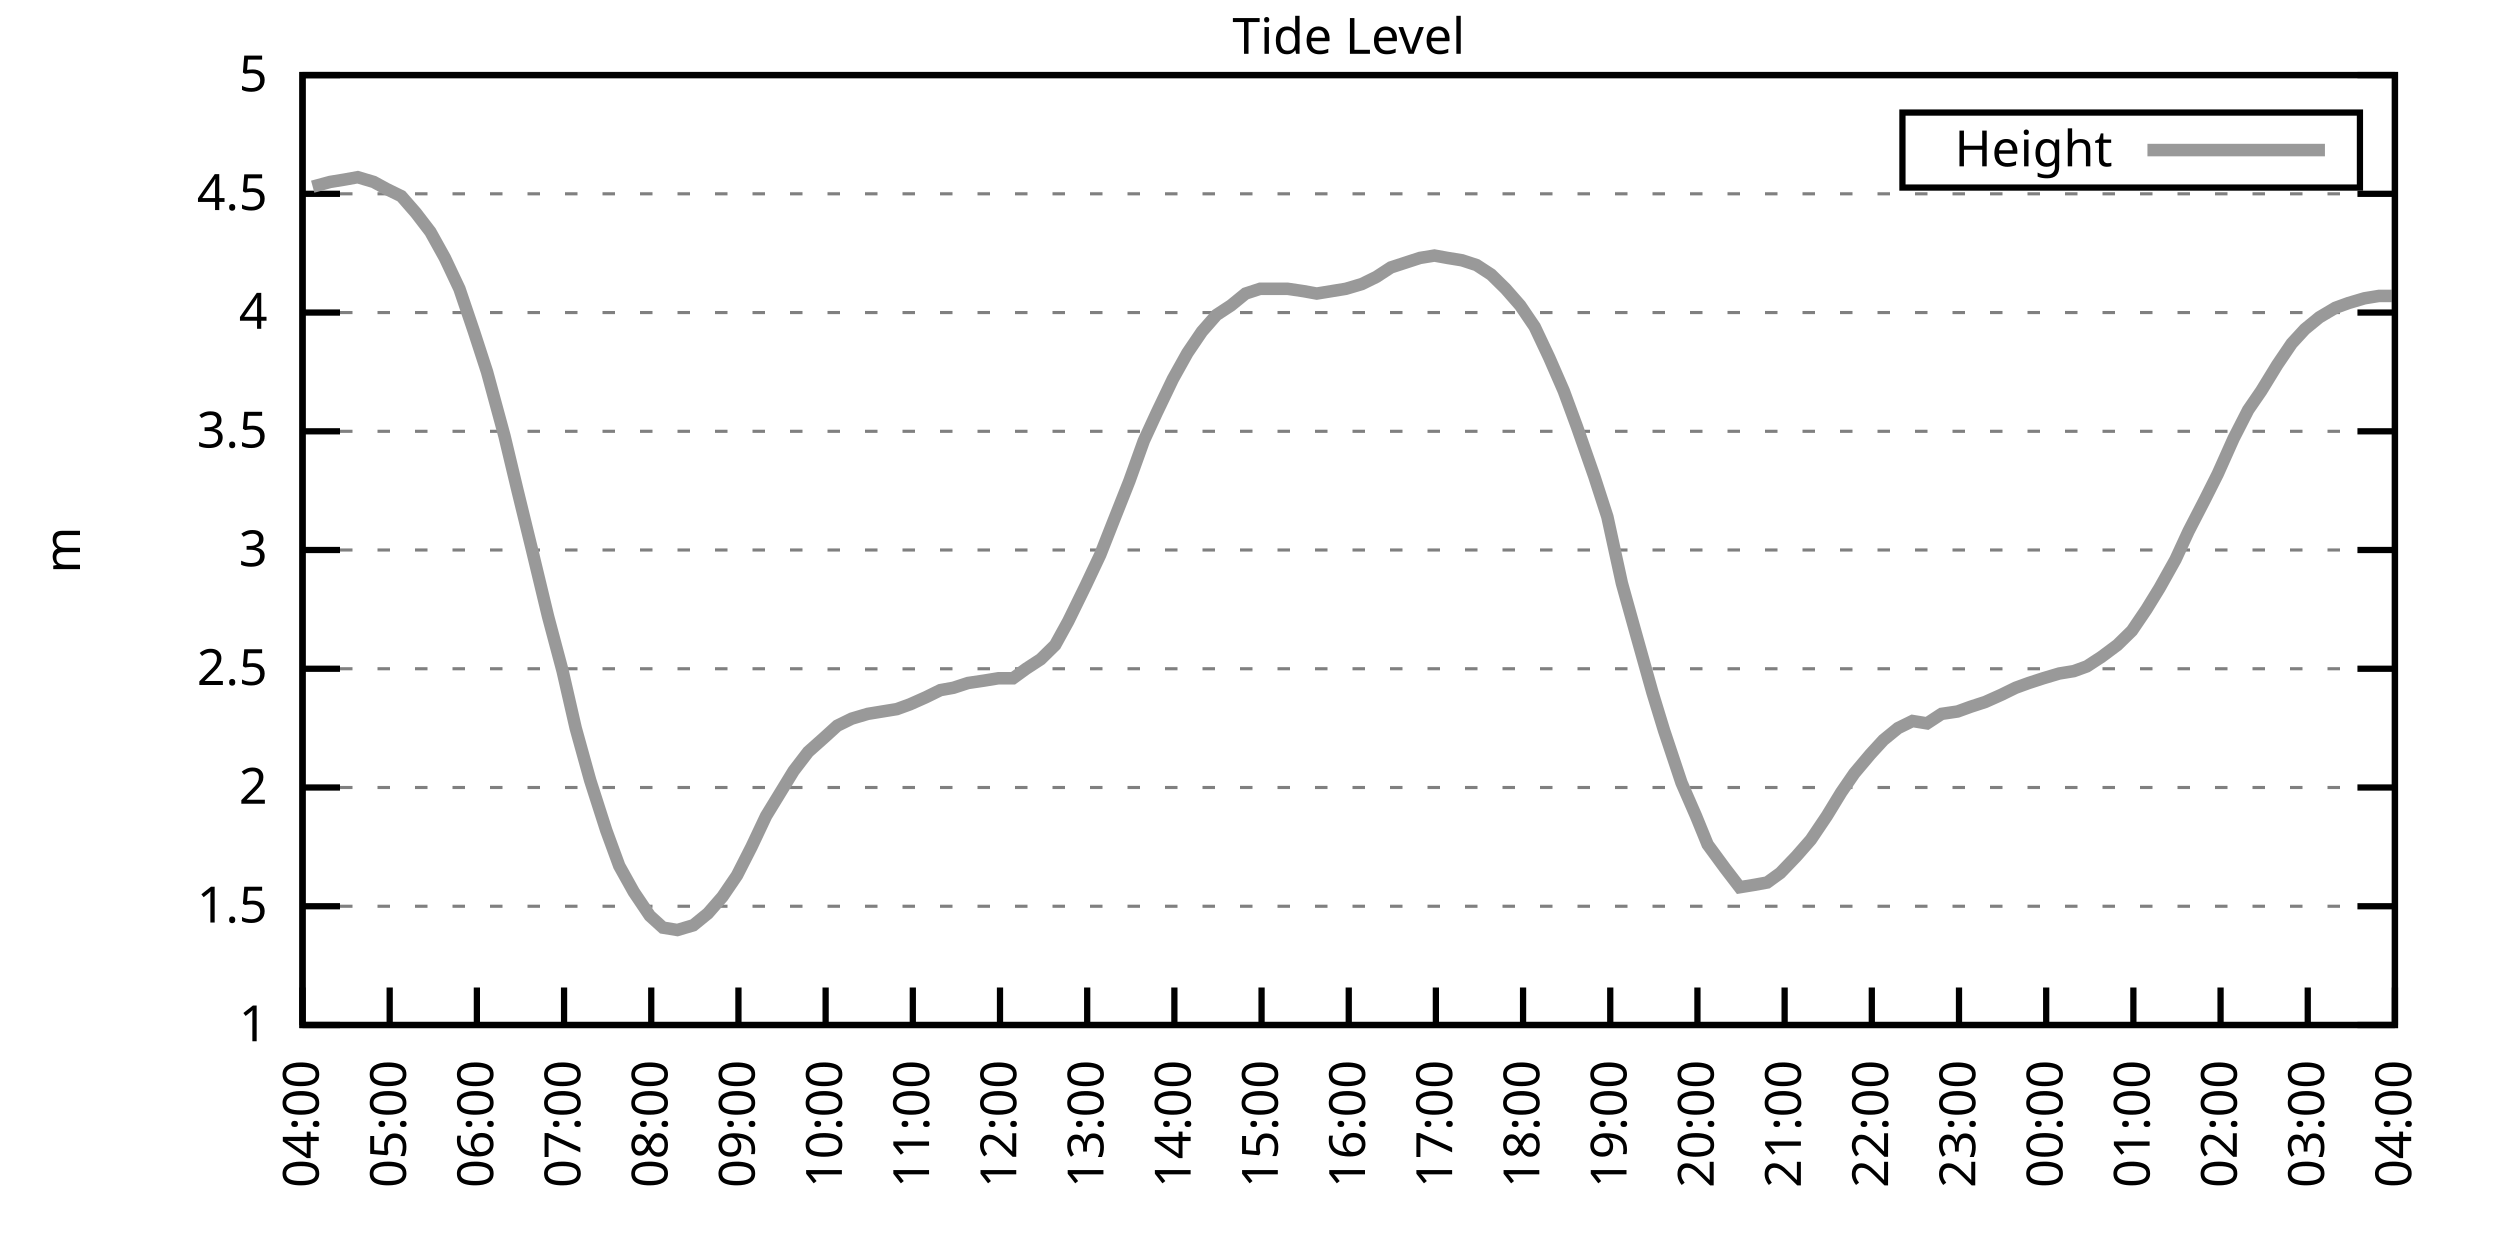
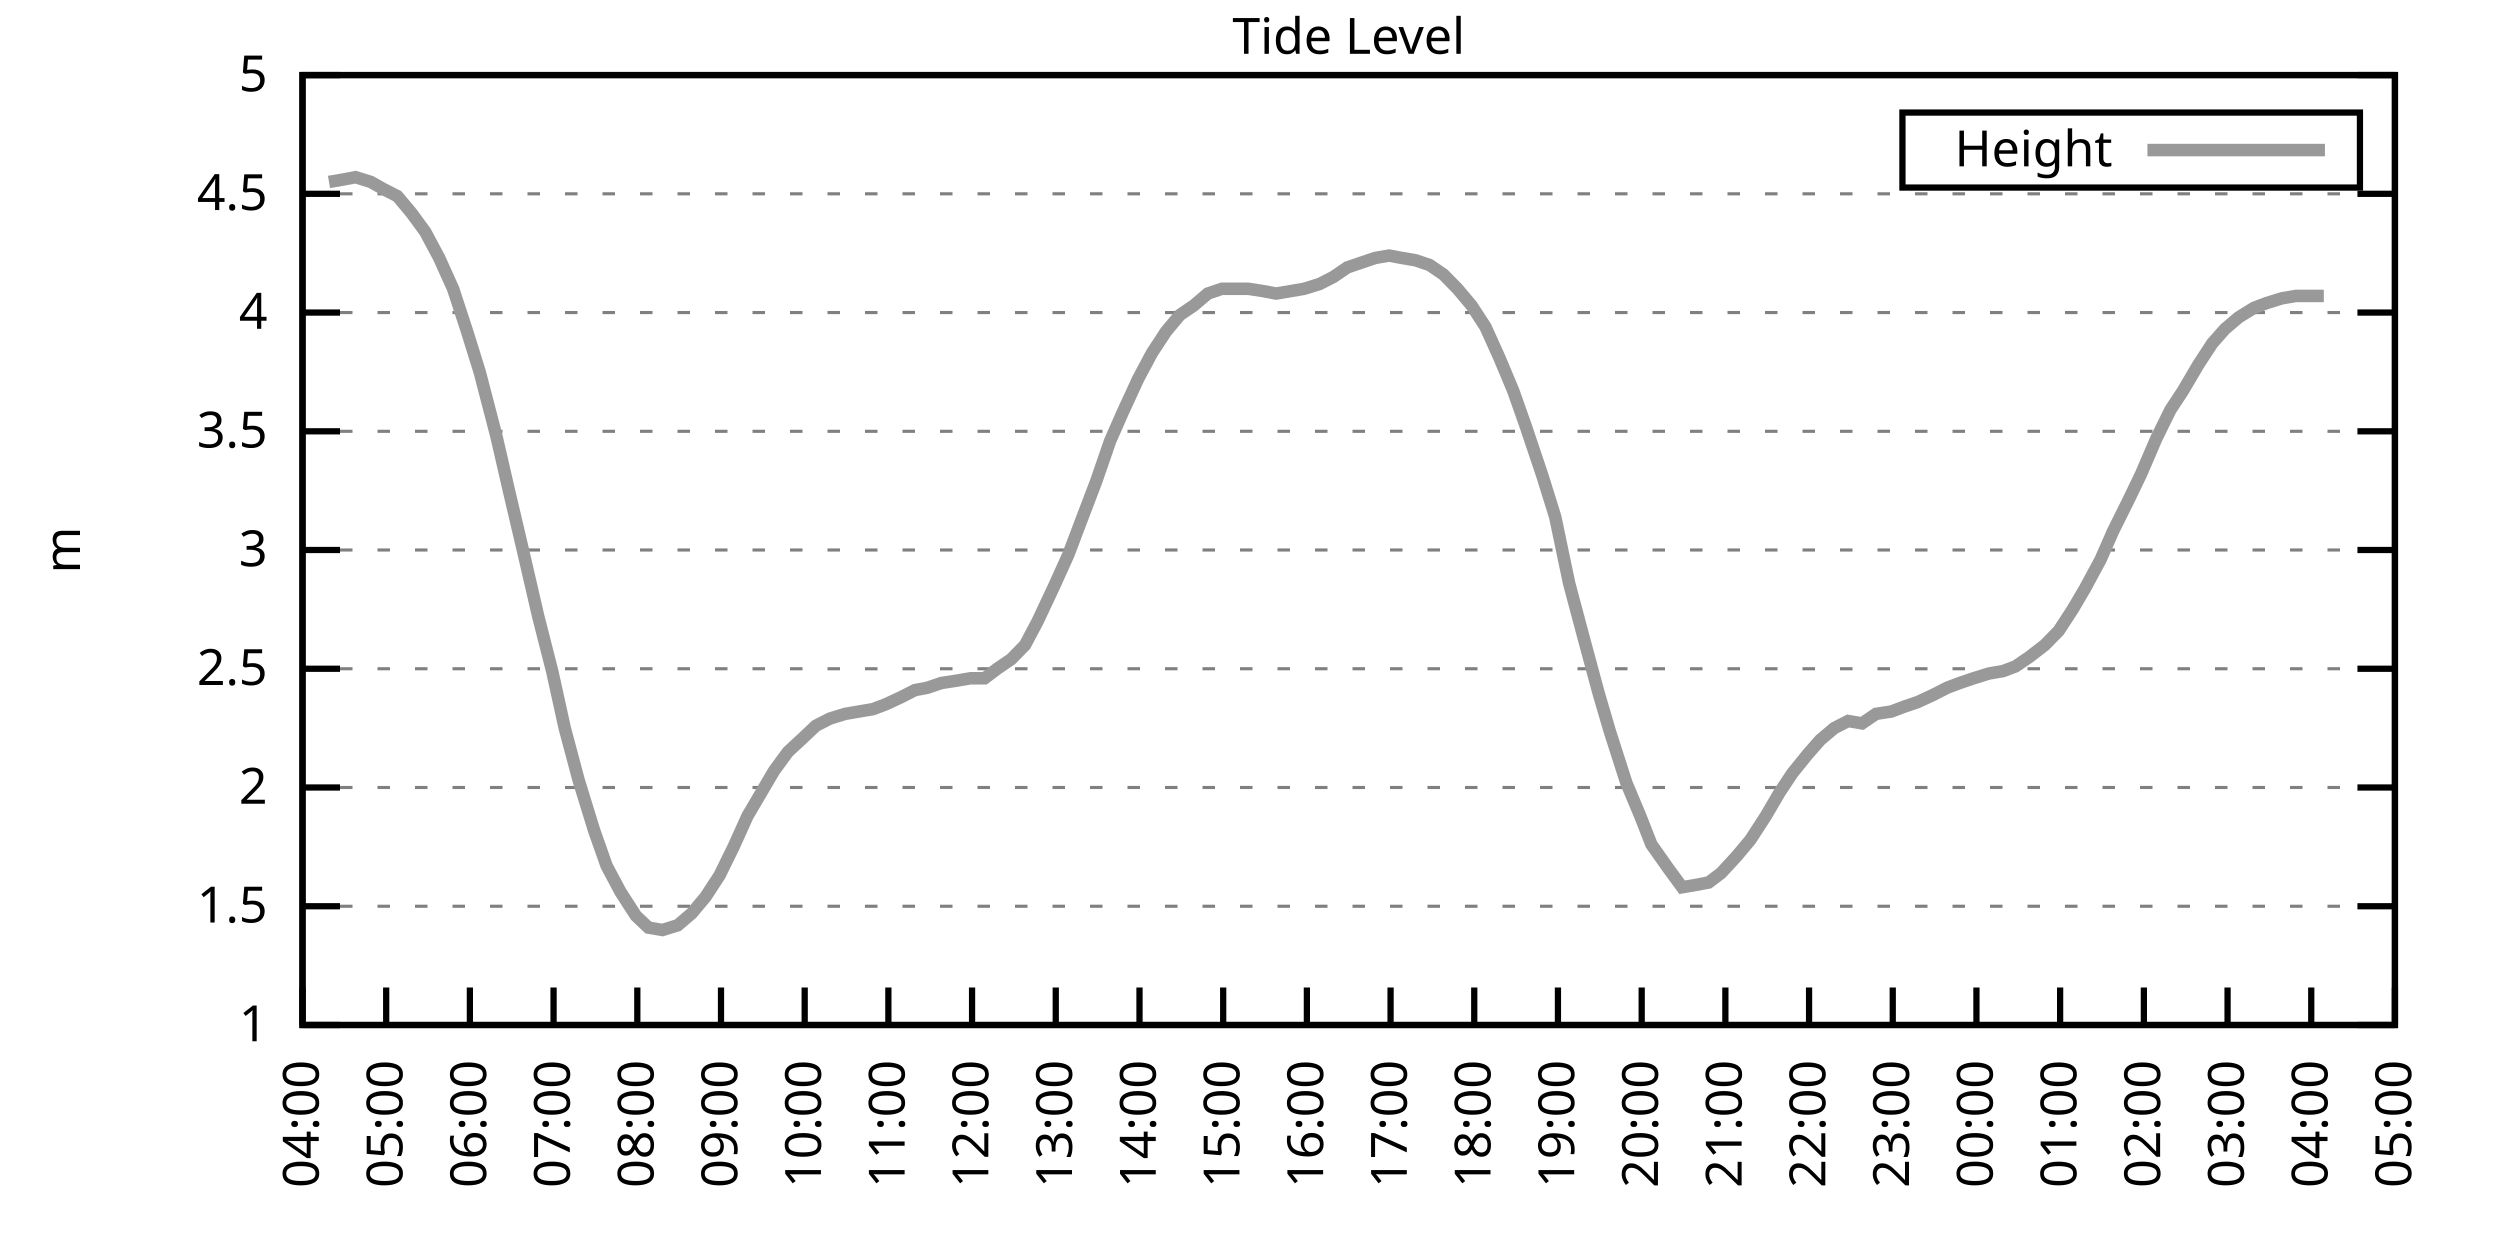
<svg xmlns="http://www.w3.org/2000/svg" xmlns:xlink="http://www.w3.org/1999/xlink" width="400" height="200" viewBox="0 0 400 200">
  <g id="gnuplot_canvas">
    <rect x="0" y="0" width="400" height="200" fill="none" />
    <defs>
      <circle id="gpDot" r="0.5" stroke-width="0.5" stroke="currentColor" />
      <path id="gpPt0" stroke-width="0.333" stroke="currentColor" d="M-1,0 h2 M0,-1 v2" />
      <path id="gpPt1" stroke-width="0.333" stroke="currentColor" d="M-1,-1 L1,1 M1,-1 L-1,1" />
      <path id="gpPt2" stroke-width="0.333" stroke="currentColor" d="M-1,0 L1,0 M0,-1 L0,1 M-1,-1 L1,1 M-1,1 L1,-1" />
      <rect id="gpPt3" stroke-width="0.333" stroke="currentColor" x="-1" y="-1" width="2" height="2" />
      <rect id="gpPt4" stroke-width="0.333" stroke="currentColor" fill="currentColor" x="-1" y="-1" width="2" height="2" />
      <circle id="gpPt5" stroke-width="0.333" stroke="currentColor" cx="0" cy="0" r="1" />
      <use xlink:href="#gpPt5" id="gpPt6" fill="currentColor" stroke="none" />
      <path id="gpPt7" stroke-width="0.333" stroke="currentColor" d="M0,-1.33 L-1.33,0.67 L1.33,0.67 z" />
      <use xlink:href="#gpPt7" id="gpPt8" fill="currentColor" stroke="none" />
      <use xlink:href="#gpPt7" id="gpPt9" stroke="currentColor" transform="rotate(180)" />
      <use xlink:href="#gpPt9" id="gpPt10" fill="currentColor" stroke="none" />
      <use xlink:href="#gpPt3" id="gpPt11" stroke="currentColor" transform="rotate(45)" />
      <use xlink:href="#gpPt11" id="gpPt12" fill="currentColor" stroke="none" />
      <path id="gpPt13" stroke-width="0.333" stroke="currentColor" d="M0,1.330 L1.265,0.411 L0.782,-1.067 L-0.782,-1.076 L-1.265,0.411 z" />
      <use xlink:href="#gpPt13" id="gpPt14" fill="currentColor" stroke="none" />
      <filter id="textbox" filterUnits="objectBoundingBox" x="0" y="0" height="1" width="1">
        <feFlood flood-color="white" flood-opacity="1" result="bgnd" />
        <feComposite in="SourceGraphic" in2="bgnd" operator="atop" />
      </filter>
      <filter id="greybox" filterUnits="objectBoundingBox" x="0" y="0" height="1" width="1">
        <feFlood flood-color="lightgrey" flood-opacity="1" result="grey" />
        <feComposite in="SourceGraphic" in2="grey" operator="atop" />
      </filter>
    </defs>
    <g fill="none" color="white" stroke="currentColor" stroke-width="1.00" stroke-linecap="butt" stroke-linejoin="miter">
</g>
    <g fill="none" color="black" stroke="currentColor" stroke-width="1.00" stroke-linecap="butt" stroke-linejoin="miter">
      <g stroke="none" shape-rendering="crispEdges">
        <polygon fill="rgb(255, 255, 255)" points="48.40,164.00 383.18,164.00 383.18,12.02 48.40,12.02 " />
      </g>
    </g>
    <g fill="none" color="black" stroke="currentColor" stroke-width="1.00" stroke-linecap="butt" stroke-linejoin="miter">
</g>
    <g fill="none" color="black" stroke="black" stroke-width="0.50" stroke-linecap="butt" stroke-linejoin="miter">
</g>
    <g fill="none" color="gray" stroke="currentColor" stroke-width="0.50" stroke-linecap="butt" stroke-linejoin="miter">
      <path stroke="gray" stroke-dasharray="2,4" class="gridline" d="M48.40,164.00 L383.19,164.00  " />
    </g>
    <g fill="none" color="gray" stroke="gray" stroke-width="1.00" stroke-linecap="butt" stroke-linejoin="miter">
</g>
    <g fill="none" color="black" stroke="currentColor" stroke-width="1.00" stroke-linecap="butt" stroke-linejoin="miter">
      <path stroke="black" d="M48.40,164.00 L54.40,164.00 M383.19,164.00 L377.19,164.00  " />
      <g transform="translate(42.80,166.60)" stroke="none" fill="black" font-family="Sans" font-size="8.00" text-anchor="end">
        <text>
          <tspan font-family="Sans"> 1</tspan>
        </text>
      </g>
    </g>
    <g fill="none" color="black" stroke="currentColor" stroke-width="1.00" stroke-linecap="butt" stroke-linejoin="miter">
</g>
    <g fill="none" color="black" stroke="black" stroke-width="0.50" stroke-linecap="butt" stroke-linejoin="miter">
</g>
    <g fill="none" color="gray" stroke="currentColor" stroke-width="0.50" stroke-linecap="butt" stroke-linejoin="miter">
      <path stroke="gray" stroke-dasharray="2,4" class="gridline" d="M48.40,145.00 L383.19,145.00  " />
    </g>
    <g fill="none" color="gray" stroke="gray" stroke-width="1.00" stroke-linecap="butt" stroke-linejoin="miter">
</g>
    <g fill="none" color="black" stroke="currentColor" stroke-width="1.00" stroke-linecap="butt" stroke-linejoin="miter">
      <path stroke="black" d="M48.40,145.00 L54.40,145.00 M383.19,145.00 L377.19,145.00  " />
      <g transform="translate(42.80,147.60)" stroke="none" fill="black" font-family="Sans" font-size="8.00" text-anchor="end">
        <text>
          <tspan font-family="Sans"> 1.5</tspan>
        </text>
      </g>
    </g>
    <g fill="none" color="black" stroke="currentColor" stroke-width="1.00" stroke-linecap="butt" stroke-linejoin="miter">
</g>
    <g fill="none" color="black" stroke="black" stroke-width="0.50" stroke-linecap="butt" stroke-linejoin="miter">
</g>
    <g fill="none" color="gray" stroke="currentColor" stroke-width="0.50" stroke-linecap="butt" stroke-linejoin="miter">
      <path stroke="gray" stroke-dasharray="2,4" class="gridline" d="M48.40,126.00 L383.19,126.00  " />
    </g>
    <g fill="none" color="gray" stroke="gray" stroke-width="1.00" stroke-linecap="butt" stroke-linejoin="miter">
</g>
    <g fill="none" color="black" stroke="currentColor" stroke-width="1.00" stroke-linecap="butt" stroke-linejoin="miter">
      <path stroke="black" d="M48.40,126.00 L54.40,126.00 M383.19,126.00 L377.19,126.00  " />
      <g transform="translate(42.80,128.60)" stroke="none" fill="black" font-family="Sans" font-size="8.00" text-anchor="end">
        <text>
          <tspan font-family="Sans"> 2</tspan>
        </text>
      </g>
    </g>
    <g fill="none" color="black" stroke="currentColor" stroke-width="1.00" stroke-linecap="butt" stroke-linejoin="miter">
</g>
    <g fill="none" color="black" stroke="black" stroke-width="0.50" stroke-linecap="butt" stroke-linejoin="miter">
</g>
    <g fill="none" color="gray" stroke="currentColor" stroke-width="0.50" stroke-linecap="butt" stroke-linejoin="miter">
      <path stroke="gray" stroke-dasharray="2,4" class="gridline" d="M48.40,107.00 L383.19,107.00  " />
    </g>
    <g fill="none" color="gray" stroke="gray" stroke-width="1.00" stroke-linecap="butt" stroke-linejoin="miter">
</g>
    <g fill="none" color="black" stroke="currentColor" stroke-width="1.00" stroke-linecap="butt" stroke-linejoin="miter">
      <path stroke="black" d="M48.40,107.00 L54.40,107.00 M383.19,107.00 L377.19,107.00  " />
      <g transform="translate(42.80,109.60)" stroke="none" fill="black" font-family="Sans" font-size="8.00" text-anchor="end">
        <text>
          <tspan font-family="Sans"> 2.5</tspan>
        </text>
      </g>
    </g>
    <g fill="none" color="black" stroke="currentColor" stroke-width="1.00" stroke-linecap="butt" stroke-linejoin="miter">
</g>
    <g fill="none" color="black" stroke="black" stroke-width="0.50" stroke-linecap="butt" stroke-linejoin="miter">
</g>
    <g fill="none" color="gray" stroke="currentColor" stroke-width="0.50" stroke-linecap="butt" stroke-linejoin="miter">
      <path stroke="gray" stroke-dasharray="2,4" class="gridline" d="M48.40,88.00 L383.19,88.00  " />
    </g>
    <g fill="none" color="gray" stroke="gray" stroke-width="1.00" stroke-linecap="butt" stroke-linejoin="miter">
</g>
    <g fill="none" color="black" stroke="currentColor" stroke-width="1.00" stroke-linecap="butt" stroke-linejoin="miter">
      <path stroke="black" d="M48.40,88.00 L54.40,88.00 M383.19,88.00 L377.19,88.00  " />
      <g transform="translate(42.80,90.60)" stroke="none" fill="black" font-family="Sans" font-size="8.00" text-anchor="end">
        <text>
          <tspan font-family="Sans"> 3</tspan>
        </text>
      </g>
    </g>
    <g fill="none" color="black" stroke="currentColor" stroke-width="1.00" stroke-linecap="butt" stroke-linejoin="miter">
</g>
    <g fill="none" color="black" stroke="black" stroke-width="0.50" stroke-linecap="butt" stroke-linejoin="miter">
</g>
    <g fill="none" color="gray" stroke="currentColor" stroke-width="0.50" stroke-linecap="butt" stroke-linejoin="miter">
      <path stroke="gray" stroke-dasharray="2,4" class="gridline" d="M48.40,69.01 L383.19,69.01  " />
    </g>
    <g fill="none" color="gray" stroke="gray" stroke-width="1.00" stroke-linecap="butt" stroke-linejoin="miter">
</g>
    <g fill="none" color="black" stroke="currentColor" stroke-width="1.00" stroke-linecap="butt" stroke-linejoin="miter">
      <path stroke="black" d="M48.40,69.01 L54.40,69.01 M383.19,69.01 L377.19,69.01  " />
      <g transform="translate(42.80,71.61)" stroke="none" fill="black" font-family="Sans" font-size="8.00" text-anchor="end">
        <text>
          <tspan font-family="Sans"> 3.5</tspan>
        </text>
      </g>
    </g>
    <g fill="none" color="black" stroke="currentColor" stroke-width="1.00" stroke-linecap="butt" stroke-linejoin="miter">
</g>
    <g fill="none" color="black" stroke="black" stroke-width="0.50" stroke-linecap="butt" stroke-linejoin="miter">
</g>
    <g fill="none" color="gray" stroke="currentColor" stroke-width="0.50" stroke-linecap="butt" stroke-linejoin="miter">
      <path stroke="gray" stroke-dasharray="2,4" class="gridline" d="M48.40,50.01 L383.19,50.01  " />
    </g>
    <g fill="none" color="gray" stroke="gray" stroke-width="1.00" stroke-linecap="butt" stroke-linejoin="miter">
</g>
    <g fill="none" color="black" stroke="currentColor" stroke-width="1.00" stroke-linecap="butt" stroke-linejoin="miter">
      <path stroke="black" d="M48.40,50.01 L54.40,50.01 M383.19,50.01 L377.19,50.01  " />
      <g transform="translate(42.80,52.61)" stroke="none" fill="black" font-family="Sans" font-size="8.00" text-anchor="end">
        <text>
          <tspan font-family="Sans"> 4</tspan>
        </text>
      </g>
    </g>
    <g fill="none" color="black" stroke="currentColor" stroke-width="1.00" stroke-linecap="butt" stroke-linejoin="miter">
</g>
    <g fill="none" color="black" stroke="black" stroke-width="0.50" stroke-linecap="butt" stroke-linejoin="miter">
</g>
    <g fill="none" color="gray" stroke="currentColor" stroke-width="0.50" stroke-linecap="butt" stroke-linejoin="miter">
      <path stroke="gray" stroke-dasharray="2,4" class="gridline" d="M48.40,31.01 L383.19,31.01  " />
    </g>
    <g fill="none" color="gray" stroke="gray" stroke-width="1.00" stroke-linecap="butt" stroke-linejoin="miter">
</g>
    <g fill="none" color="black" stroke="currentColor" stroke-width="1.00" stroke-linecap="butt" stroke-linejoin="miter">
      <path stroke="black" d="M48.40,31.01 L54.40,31.01 M383.19,31.01 L377.19,31.01  " />
      <g transform="translate(42.80,33.61)" stroke="none" fill="black" font-family="Sans" font-size="8.00" text-anchor="end">
        <text>
          <tspan font-family="Sans"> 4.5</tspan>
        </text>
      </g>
    </g>
    <g fill="none" color="black" stroke="currentColor" stroke-width="1.00" stroke-linecap="butt" stroke-linejoin="miter">
</g>
    <g fill="none" color="black" stroke="black" stroke-width="0.50" stroke-linecap="butt" stroke-linejoin="miter">
</g>
    <g fill="none" color="gray" stroke="currentColor" stroke-width="0.50" stroke-linecap="butt" stroke-linejoin="miter">
      <path stroke="gray" stroke-dasharray="2,4" class="gridline" d="M48.40,12.01 L383.19,12.01  " />
    </g>
    <g fill="none" color="gray" stroke="gray" stroke-width="1.00" stroke-linecap="butt" stroke-linejoin="miter">
</g>
    <g fill="none" color="black" stroke="currentColor" stroke-width="1.00" stroke-linecap="butt" stroke-linejoin="miter">
      <path stroke="black" d="M48.40,12.01 L54.40,12.01 M383.19,12.01 L377.19,12.01  " />
      <g transform="translate(42.80,14.61)" stroke="none" fill="black" font-family="Sans" font-size="8.00" text-anchor="end">
        <text>
          <tspan font-family="Sans"> 5</tspan>
        </text>
      </g>
    </g>
    <g fill="none" color="black" stroke="currentColor" stroke-width="1.00" stroke-linecap="butt" stroke-linejoin="miter">
      <path stroke="black" d="M48.40,164.00 L48.40,158.00  " />
      <g transform="translate(51.00,169.60) rotate(270.00)" stroke="none" fill="black" font-family="Sans" font-size="8.00" text-anchor="end">
        <text>
          <tspan font-family="Sans">04:00</tspan>
        </text>
      </g>
    </g>
    <g fill="none" color="black" stroke="currentColor" stroke-width="1.00" stroke-linecap="butt" stroke-linejoin="miter">
-       <path stroke="black" d="M62.35,164.00 L62.35,158.00  " />
-       <g transform="translate(64.95,169.60) rotate(270.00)" stroke="none" fill="black" font-family="Sans" font-size="8.00" text-anchor="end">
+       <path stroke="black" d="M61.79,164.00 L61.79,158.00  " />
+       <g transform="translate(64.39,169.60) rotate(270.00)" stroke="none" fill="black" font-family="Sans" font-size="8.00" text-anchor="end">
        <text>
          <tspan font-family="Sans">05:00</tspan>
        </text>
      </g>
    </g>
    <g fill="none" color="black" stroke="currentColor" stroke-width="1.00" stroke-linecap="butt" stroke-linejoin="miter">
-       <path stroke="black" d="M76.30,164.00 L76.30,158.00  " />
-       <g transform="translate(78.90,169.60) rotate(270.00)" stroke="none" fill="black" font-family="Sans" font-size="8.00" text-anchor="end">
+       <path stroke="black" d="M75.18,164.00 L75.18,158.00  " />
+       <g transform="translate(77.78,169.60) rotate(270.00)" stroke="none" fill="black" font-family="Sans" font-size="8.00" text-anchor="end">
        <text>
          <tspan font-family="Sans">06:00</tspan>
        </text>
      </g>
    </g>
    <g fill="none" color="black" stroke="currentColor" stroke-width="1.00" stroke-linecap="butt" stroke-linejoin="miter">
-       <path stroke="black" d="M90.25,164.00 L90.25,158.00  " />
-       <g transform="translate(92.85,169.60) rotate(270.00)" stroke="none" fill="black" font-family="Sans" font-size="8.00" text-anchor="end">
+       <path stroke="black" d="M88.57,164.00 L88.57,158.00  " />
+       <g transform="translate(91.17,169.60) rotate(270.00)" stroke="none" fill="black" font-family="Sans" font-size="8.00" text-anchor="end">
        <text>
          <tspan font-family="Sans">07:00</tspan>
        </text>
      </g>
    </g>
    <g fill="none" color="black" stroke="currentColor" stroke-width="1.00" stroke-linecap="butt" stroke-linejoin="miter">
-       <path stroke="black" d="M104.20,164.00 L104.20,158.00  " />
-       <g transform="translate(106.80,169.60) rotate(270.00)" stroke="none" fill="black" font-family="Sans" font-size="8.00" text-anchor="end">
+       <path stroke="black" d="M101.97,164.00 L101.97,158.00  " />
+       <g transform="translate(104.57,169.60) rotate(270.00)" stroke="none" fill="black" font-family="Sans" font-size="8.00" text-anchor="end">
        <text>
          <tspan font-family="Sans">08:00</tspan>
        </text>
      </g>
    </g>
    <g fill="none" color="black" stroke="currentColor" stroke-width="1.00" stroke-linecap="butt" stroke-linejoin="miter">
-       <path stroke="black" d="M118.15,164.00 L118.15,158.00  " />
-       <g transform="translate(120.75,169.60) rotate(270.00)" stroke="none" fill="black" font-family="Sans" font-size="8.00" text-anchor="end">
+       <path stroke="black" d="M115.36,164.00 L115.36,158.00  " />
+       <g transform="translate(117.96,169.60) rotate(270.00)" stroke="none" fill="black" font-family="Sans" font-size="8.00" text-anchor="end">
        <text>
          <tspan font-family="Sans">09:00</tspan>
        </text>
      </g>
    </g>
    <g fill="none" color="black" stroke="currentColor" stroke-width="1.00" stroke-linecap="butt" stroke-linejoin="miter">
-       <path stroke="black" d="M132.10,164.00 L132.10,158.00  " />
-       <g transform="translate(134.70,169.60) rotate(270.00)" stroke="none" fill="black" font-family="Sans" font-size="8.00" text-anchor="end">
+       <path stroke="black" d="M128.75,164.00 L128.75,158.00  " />
+       <g transform="translate(131.35,169.60) rotate(270.00)" stroke="none" fill="black" font-family="Sans" font-size="8.00" text-anchor="end">
        <text>
          <tspan font-family="Sans">10:00</tspan>
        </text>
      </g>
    </g>
    <g fill="none" color="black" stroke="currentColor" stroke-width="1.00" stroke-linecap="butt" stroke-linejoin="miter">
-       <path stroke="black" d="M146.05,164.00 L146.05,158.00  " />
-       <g transform="translate(148.65,169.60) rotate(270.00)" stroke="none" fill="black" font-family="Sans" font-size="8.00" text-anchor="end">
+       <path stroke="black" d="M142.14,164.00 L142.14,158.00  " />
+       <g transform="translate(144.74,169.60) rotate(270.00)" stroke="none" fill="black" font-family="Sans" font-size="8.00" text-anchor="end">
        <text>
          <tspan font-family="Sans">11:00</tspan>
        </text>
      </g>
    </g>
    <g fill="none" color="black" stroke="currentColor" stroke-width="1.00" stroke-linecap="butt" stroke-linejoin="miter">
-       <path stroke="black" d="M160.00,164.00 L160.00,158.00  " />
-       <g transform="translate(162.60,169.60) rotate(270.00)" stroke="none" fill="black" font-family="Sans" font-size="8.00" text-anchor="end">
+       <path stroke="black" d="M155.53,164.00 L155.53,158.00  " />
+       <g transform="translate(158.13,169.60) rotate(270.00)" stroke="none" fill="black" font-family="Sans" font-size="8.00" text-anchor="end">
        <text>
          <tspan font-family="Sans">12:00</tspan>
        </text>
      </g>
    </g>
    <g fill="none" color="black" stroke="currentColor" stroke-width="1.00" stroke-linecap="butt" stroke-linejoin="miter">
-       <path stroke="black" d="M173.95,164.00 L173.95,158.00  " />
-       <g transform="translate(176.55,169.60) rotate(270.00)" stroke="none" fill="black" font-family="Sans" font-size="8.00" text-anchor="end">
+       <path stroke="black" d="M168.92,164.00 L168.92,158.00  " />
+       <g transform="translate(171.52,169.60) rotate(270.00)" stroke="none" fill="black" font-family="Sans" font-size="8.00" text-anchor="end">
        <text>
          <tspan font-family="Sans">13:00</tspan>
        </text>
      </g>
    </g>
    <g fill="none" color="black" stroke="currentColor" stroke-width="1.00" stroke-linecap="butt" stroke-linejoin="miter">
-       <path stroke="black" d="M187.90,164.00 L187.90,158.00  " />
-       <g transform="translate(190.50,169.60) rotate(270.00)" stroke="none" fill="black" font-family="Sans" font-size="8.00" text-anchor="end">
+       <path stroke="black" d="M182.32,164.00 L182.32,158.00  " />
+       <g transform="translate(184.92,169.60) rotate(270.00)" stroke="none" fill="black" font-family="Sans" font-size="8.00" text-anchor="end">
        <text>
          <tspan font-family="Sans">14:00</tspan>
        </text>
      </g>
    </g>
    <g fill="none" color="black" stroke="currentColor" stroke-width="1.00" stroke-linecap="butt" stroke-linejoin="miter">
-       <path stroke="black" d="M201.85,164.00 L201.85,158.00  " />
-       <g transform="translate(204.45,169.60) rotate(270.00)" stroke="none" fill="black" font-family="Sans" font-size="8.00" text-anchor="end">
+       <path stroke="black" d="M195.71,164.00 L195.71,158.00  " />
+       <g transform="translate(198.31,169.60) rotate(270.00)" stroke="none" fill="black" font-family="Sans" font-size="8.00" text-anchor="end">
        <text>
          <tspan font-family="Sans">15:00</tspan>
        </text>
      </g>
    </g>
    <g fill="none" color="black" stroke="currentColor" stroke-width="1.00" stroke-linecap="butt" stroke-linejoin="miter">
-       <path stroke="black" d="M215.80,164.00 L215.80,158.00  " />
-       <g transform="translate(218.40,169.60) rotate(270.00)" stroke="none" fill="black" font-family="Sans" font-size="8.00" text-anchor="end">
+       <path stroke="black" d="M209.10,164.00 L209.10,158.00  " />
+       <g transform="translate(211.70,169.60) rotate(270.00)" stroke="none" fill="black" font-family="Sans" font-size="8.00" text-anchor="end">
        <text>
          <tspan font-family="Sans">16:00</tspan>
        </text>
      </g>
    </g>
    <g fill="none" color="black" stroke="currentColor" stroke-width="1.00" stroke-linecap="butt" stroke-linejoin="miter">
-       <path stroke="black" d="M229.74,164.00 L229.74,158.00  " />
-       <g transform="translate(232.34,169.60) rotate(270.00)" stroke="none" fill="black" font-family="Sans" font-size="8.00" text-anchor="end">
+       <path stroke="black" d="M222.49,164.00 L222.49,158.00  " />
+       <g transform="translate(225.09,169.60) rotate(270.00)" stroke="none" fill="black" font-family="Sans" font-size="8.00" text-anchor="end">
        <text>
          <tspan font-family="Sans">17:00</tspan>
        </text>
      </g>
    </g>
    <g fill="none" color="black" stroke="currentColor" stroke-width="1.00" stroke-linecap="butt" stroke-linejoin="miter">
-       <path stroke="black" d="M243.69,164.00 L243.69,158.00  " />
-       <g transform="translate(246.29,169.60) rotate(270.00)" stroke="none" fill="black" font-family="Sans" font-size="8.00" text-anchor="end">
+       <path stroke="black" d="M235.88,164.00 L235.88,158.00  " />
+       <g transform="translate(238.48,169.60) rotate(270.00)" stroke="none" fill="black" font-family="Sans" font-size="8.00" text-anchor="end">
        <text>
          <tspan font-family="Sans">18:00</tspan>
        </text>
      </g>
    </g>
    <g fill="none" color="black" stroke="currentColor" stroke-width="1.00" stroke-linecap="butt" stroke-linejoin="miter">
-       <path stroke="black" d="M257.64,164.00 L257.64,158.00  " />
-       <g transform="translate(260.24,169.60) rotate(270.00)" stroke="none" fill="black" font-family="Sans" font-size="8.00" text-anchor="end">
+       <path stroke="black" d="M249.27,164.00 L249.27,158.00  " />
+       <g transform="translate(251.87,169.60) rotate(270.00)" stroke="none" fill="black" font-family="Sans" font-size="8.00" text-anchor="end">
        <text>
          <tspan font-family="Sans">19:00</tspan>
        </text>
      </g>
    </g>
    <g fill="none" color="black" stroke="currentColor" stroke-width="1.00" stroke-linecap="butt" stroke-linejoin="miter">
-       <path stroke="black" d="M271.59,164.00 L271.59,158.00  " />
-       <g transform="translate(274.19,169.60) rotate(270.00)" stroke="none" fill="black" font-family="Sans" font-size="8.00" text-anchor="end">
+       <path stroke="black" d="M262.67,164.00 L262.67,158.00  " />
+       <g transform="translate(265.27,169.60) rotate(270.00)" stroke="none" fill="black" font-family="Sans" font-size="8.00" text-anchor="end">
        <text>
          <tspan font-family="Sans">20:00</tspan>
        </text>
      </g>
    </g>
    <g fill="none" color="black" stroke="currentColor" stroke-width="1.00" stroke-linecap="butt" stroke-linejoin="miter">
-       <path stroke="black" d="M285.54,164.00 L285.54,158.00  " />
-       <g transform="translate(288.14,169.60) rotate(270.00)" stroke="none" fill="black" font-family="Sans" font-size="8.00" text-anchor="end">
+       <path stroke="black" d="M276.06,164.00 L276.06,158.00  " />
+       <g transform="translate(278.66,169.60) rotate(270.00)" stroke="none" fill="black" font-family="Sans" font-size="8.00" text-anchor="end">
        <text>
          <tspan font-family="Sans">21:00</tspan>
        </text>
      </g>
    </g>
    <g fill="none" color="black" stroke="currentColor" stroke-width="1.00" stroke-linecap="butt" stroke-linejoin="miter">
-       <path stroke="black" d="M299.49,164.00 L299.49,158.00  " />
-       <g transform="translate(302.09,169.60) rotate(270.00)" stroke="none" fill="black" font-family="Sans" font-size="8.00" text-anchor="end">
+       <path stroke="black" d="M289.45,164.00 L289.45,158.00  " />
+       <g transform="translate(292.05,169.60) rotate(270.00)" stroke="none" fill="black" font-family="Sans" font-size="8.00" text-anchor="end">
        <text>
          <tspan font-family="Sans">22:00</tspan>
        </text>
      </g>
    </g>
    <g fill="none" color="black" stroke="currentColor" stroke-width="1.00" stroke-linecap="butt" stroke-linejoin="miter">
-       <path stroke="black" d="M313.44,164.00 L313.44,158.00  " />
-       <g transform="translate(316.04,169.60) rotate(270.00)" stroke="none" fill="black" font-family="Sans" font-size="8.00" text-anchor="end">
+       <path stroke="black" d="M302.84,164.00 L302.84,158.00  " />
+       <g transform="translate(305.44,169.60) rotate(270.00)" stroke="none" fill="black" font-family="Sans" font-size="8.00" text-anchor="end">
        <text>
          <tspan font-family="Sans">23:00</tspan>
        </text>
      </g>
    </g>
    <g fill="none" color="black" stroke="currentColor" stroke-width="1.00" stroke-linecap="butt" stroke-linejoin="miter">
-       <path stroke="black" d="M327.39,164.00 L327.39,158.00  " />
-       <g transform="translate(329.99,169.60) rotate(270.00)" stroke="none" fill="black" font-family="Sans" font-size="8.00" text-anchor="end">
+       <path stroke="black" d="M316.23,164.00 L316.23,158.00  " />
+       <g transform="translate(318.83,169.60) rotate(270.00)" stroke="none" fill="black" font-family="Sans" font-size="8.00" text-anchor="end">
        <text>
          <tspan font-family="Sans">00:00</tspan>
        </text>
      </g>
    </g>
    <g fill="none" color="black" stroke="currentColor" stroke-width="1.00" stroke-linecap="butt" stroke-linejoin="miter">
-       <path stroke="black" d="M341.34,164.00 L341.34,158.00  " />
-       <g transform="translate(343.94,169.60) rotate(270.00)" stroke="none" fill="black" font-family="Sans" font-size="8.00" text-anchor="end">
+       <path stroke="black" d="M329.62,164.00 L329.62,158.00  " />
+       <g transform="translate(332.22,169.60) rotate(270.00)" stroke="none" fill="black" font-family="Sans" font-size="8.00" text-anchor="end">
        <text>
          <tspan font-family="Sans">01:00</tspan>
        </text>
      </g>
    </g>
    <g fill="none" color="black" stroke="currentColor" stroke-width="1.00" stroke-linecap="butt" stroke-linejoin="miter">
-       <path stroke="black" d="M355.29,164.00 L355.29,158.00  " />
-       <g transform="translate(357.89,169.60) rotate(270.00)" stroke="none" fill="black" font-family="Sans" font-size="8.00" text-anchor="end">
+       <path stroke="black" d="M343.02,164.00 L343.02,158.00  " />
+       <g transform="translate(345.62,169.60) rotate(270.00)" stroke="none" fill="black" font-family="Sans" font-size="8.00" text-anchor="end">
        <text>
          <tspan font-family="Sans">02:00</tspan>
        </text>
      </g>
    </g>
    <g fill="none" color="black" stroke="currentColor" stroke-width="1.00" stroke-linecap="butt" stroke-linejoin="miter">
-       <path stroke="black" d="M369.24,164.00 L369.24,158.00  " />
-       <g transform="translate(371.84,169.60) rotate(270.00)" stroke="none" fill="black" font-family="Sans" font-size="8.00" text-anchor="end">
+       <path stroke="black" d="M356.41,164.00 L356.41,158.00  " />
+       <g transform="translate(359.01,169.60) rotate(270.00)" stroke="none" fill="black" font-family="Sans" font-size="8.00" text-anchor="end">
        <text>
          <tspan font-family="Sans">03:00</tspan>
+         </text>
+       </g>
+     </g>
+     <g fill="none" color="black" stroke="currentColor" stroke-width="1.00" stroke-linecap="butt" stroke-linejoin="miter">
+       <path stroke="black" d="M369.80,164.00 L369.80,158.00  " />
+       <g transform="translate(372.40,169.60) rotate(270.00)" stroke="none" fill="black" font-family="Sans" font-size="8.00" text-anchor="end">
+         <text>
+           <tspan font-family="Sans">04:00</tspan>
        </text>
      </g>
    </g>
    <g fill="none" color="black" stroke="currentColor" stroke-width="1.00" stroke-linecap="butt" stroke-linejoin="miter">
      <path stroke="black" d="M383.19,164.00 L383.19,158.00  " />
      <g transform="translate(385.79,169.60) rotate(270.00)" stroke="none" fill="black" font-family="Sans" font-size="8.00" text-anchor="end">
        <text>
-           <tspan font-family="Sans">04:00</tspan>
+           <tspan font-family="Sans">05:00</tspan>
        </text>
      </g>
    </g>
    <g fill="none" color="black" stroke="currentColor" stroke-width="1.00" stroke-linecap="butt" stroke-linejoin="miter">
</g>
    <g fill="none" color="black" stroke="currentColor" stroke-width="1.00" stroke-linecap="butt" stroke-linejoin="miter">
      <path stroke="black" d="M48.40,12.01 L48.40,164.00 L383.19,164.00 L383.19,12.01 L48.40,12.01 Z  " />
    </g>
    <g fill="none" color="black" stroke="currentColor" stroke-width="1.00" stroke-linecap="butt" stroke-linejoin="miter">
</g>
    <g fill="none" color="black" stroke="currentColor" stroke-width="1.00" stroke-linecap="butt" stroke-linejoin="miter">
      <path stroke="black" d="M304.39,30.01 L304.39,18.01 L377.59,18.01 L377.59,30.01 L304.39,30.01 Z  " />
    </g>
    <g id="Tide_level_plot_1">
      <g fill="none" color="white" stroke="black" stroke-width="2.00" stroke-linecap="butt" stroke-linejoin="miter">
</g>
      <g fill="none" color="black" stroke="currentColor" stroke-width="2.00" stroke-linecap="butt" stroke-linejoin="miter">
        <g transform="translate(337.99,26.61)" stroke="none" fill="black" font-family="Sans" font-size="8.00" text-anchor="end">
          <text>
            <tspan font-family="Sans">Height</tspan>
          </text>
        </g>
      </g>
      <g fill="none" color="black" stroke="currentColor" stroke-width="2.00" stroke-linecap="butt" stroke-linejoin="miter">
-         <path stroke="rgb(153, 153, 153)" d="M343.59,24.01 L371.99,24.01 M50.03,29.87 L52.82,29.11 L55.14,28.73 L57.23,28.35 L59.79,29.11 L61.88,30.25   L64.21,31.39 L66.53,34.05 L68.86,37.09 L71.18,41.27 L73.51,46.21 L75.83,53.05 L77.93,59.51 L80.72,69.77   L82.81,78.51 L85.13,88.00 L87.69,98.64 L90.02,107.38 L92.11,116.50 L94.43,124.86 L96.99,132.84 L99.08,138.54   L101.41,142.72 L103.97,146.52 L106.06,148.42 L108.38,148.80 L110.94,148.04 L113.27,146.14 L115.59,143.48 L117.92,140.06   L120.24,135.50 L122.57,130.56 L124.66,127.14 L126.98,123.34 L129.31,120.30 L131.87,118.02 L133.96,116.12 L136.28,114.98   L138.84,114.22 L141.16,113.84 L143.49,113.46 L145.58,112.70 L148.14,111.56 L150.46,110.42 L152.56,110.04 L154.88,109.28   L157.44,108.90 L159.76,108.52 L162.09,108.52 L164.18,107.00 L166.51,105.48 L168.83,103.20 L170.92,99.40 L173.71,93.70   L176.04,88.76 L178.13,83.45 L180.69,76.99 L183.01,70.53 L185.11,65.97 L187.66,60.65 L189.99,56.47 L192.31,53.05   L194.64,50.39 L196.96,48.87 L199.29,46.97 L201.61,46.21 L203.94,46.21 L206.03,46.21 L208.59,46.59 L210.68,46.97   L213.01,46.59 L215.33,46.21 L217.89,45.45 L220.21,44.31 L222.54,42.79 L224.86,42.03 L227.19,41.27 L229.51,40.89   L231.60,41.27 L233.93,41.65 L236.25,42.41 L238.58,43.93 L240.90,46.21 L243.23,48.87 L245.55,52.29 L247.88,57.23   L250.20,62.55 L252.30,68.25 L255.09,76.23 L257.18,82.69 L259.50,93.32 L261.83,101.68 L264.39,110.80 L266.25,116.88   L269.04,125.24 L271.36,130.56 L273.22,135.12 L276.01,138.92 L278.34,141.96 L280.66,141.58 L282.75,141.20 L284.85,139.68   L287.40,137.02 L289.73,134.36 L292.29,130.56 L294.61,126.76 L296.70,123.72 L299.26,120.68 L301.35,118.40 L303.68,116.50   L306.00,115.36 L308.33,115.74 L310.65,114.22 L313.21,113.84 L315.30,113.08 L317.63,112.32 L320.18,111.18 L322.51,110.04   L324.60,109.28 L326.93,108.52 L329.48,107.76 L331.81,107.38 L333.90,106.62 L336.23,105.10 L338.78,103.20 L341.11,100.92   L343.43,97.50 L345.53,94.08 L348.08,89.52 L350.18,84.97 L352.73,80.03 L354.83,75.85 L357.38,70.15 L359.71,65.59   L361.80,62.55 L364.36,58.37 L366.68,54.95 L368.78,52.67 L371.10,50.77 L373.66,49.25 L375.75,48.49 L378.31,47.73   L380.63,47.35 L382.73,47.35  " />
+         <path stroke="rgb(153, 153, 153)" d="M343.59,24.01 L371.99,24.01 M52.64,29.11 L54.87,28.73 L56.88,28.35 L59.34,29.11 L61.35,30.25 L63.58,31.39   L65.81,34.05 L68.04,37.09 L70.27,41.27 L72.50,46.21 L74.74,53.05 L76.75,59.51 L79.42,69.77 L81.43,78.51   L83.66,88.00 L86.12,98.64 L88.35,107.38 L90.36,116.50 L92.59,124.86 L95.05,132.84 L97.06,138.54 L99.29,142.72   L101.74,146.52 L103.75,148.42 L105.98,148.80 L108.44,148.04 L110.67,146.14 L112.90,143.48 L115.13,140.06 L117.37,135.50   L119.60,130.56 L121.61,127.14 L123.84,123.34 L126.07,120.30 L128.53,118.02 L130.54,116.12 L132.77,114.98 L135.22,114.22   L137.45,113.84 L139.69,113.46 L141.69,112.70 L144.15,111.56 L146.38,110.42 L148.39,110.04 L150.62,109.28 L153.08,108.90   L155.31,108.52 L157.54,108.52 L159.55,107.00 L161.78,105.48 L164.01,103.20 L166.02,99.40 L168.70,93.70 L170.93,88.76   L172.94,83.45 L175.40,76.99 L177.63,70.53 L179.64,65.97 L182.09,60.65 L184.32,56.47 L186.56,53.05 L188.79,50.39   L191.02,48.87 L193.25,46.97 L195.48,46.21 L197.72,46.21 L199.73,46.21 L202.18,46.59 L204.19,46.97 L206.42,46.59   L208.65,46.21 L211.11,45.45 L213.34,44.31 L215.57,42.79 L217.80,42.03 L220.04,41.27 L222.27,40.89 L224.28,41.27   L226.51,41.65 L228.74,42.41 L230.97,43.93 L233.20,46.21 L235.44,48.87 L237.67,52.29 L239.90,57.23 L242.13,62.55   L244.14,68.25 L246.82,76.23 L248.83,82.69 L251.06,93.32 L253.29,101.68 L255.75,110.80 L257.53,116.88 L260.21,125.24   L262.44,130.56 L264.23,135.12 L266.91,138.92 L269.14,141.96 L271.37,141.58 L273.38,141.20 L275.39,139.68 L277.84,137.02   L280.07,134.36 L282.53,130.56 L284.76,126.76 L286.77,123.72 L289.23,120.68 L291.23,118.40 L293.47,116.50 L295.70,115.36   L297.93,115.74 L300.16,114.22 L302.62,113.84 L304.63,113.08 L306.86,112.32 L309.31,111.18 L311.54,110.04 L313.55,109.28   L315.79,108.52 L318.24,107.76 L320.47,107.38 L322.48,106.62 L324.71,105.10 L327.17,103.20 L329.40,100.92 L331.63,97.50   L333.64,94.08 L336.10,89.52 L338.10,84.97 L340.56,80.03 L342.57,75.85 L345.02,70.15 L347.26,65.59 L349.26,62.55   L351.72,58.37 L353.95,54.95 L355.96,52.67 L358.19,50.77 L360.65,49.25 L362.66,48.49 L365.11,47.73 L367.34,47.35   L369.35,47.35 L371.81,47.35  " />
      </g>
    </g>
    <g fill="none" color="black" stroke="currentColor" stroke-width="2.00" stroke-linecap="butt" stroke-linejoin="miter">
</g>
    <g fill="none" color="black" stroke="black" stroke-width="1.00" stroke-linecap="butt" stroke-linejoin="miter">
</g>
    <g fill="none" color="black" stroke="currentColor" stroke-width="1.00" stroke-linecap="butt" stroke-linejoin="miter">
      <path stroke="black" d="M48.40,12.01 L48.40,164.00 L383.19,164.00 L383.19,12.01 L48.40,12.01 Z  " />
      <g transform="translate(12.80,88.01) rotate(270.00)" stroke="none" fill="black" font-family="Sans" font-size="8.00" text-anchor="middle">
        <text>
          <tspan font-family="Sans">m</tspan>
        </text>
      </g>
    </g>
    <g fill="none" color="black" stroke="currentColor" stroke-width="1.00" stroke-linecap="butt" stroke-linejoin="miter">
</g>
    <g fill="none" color="black" stroke="currentColor" stroke-width="1.00" stroke-linecap="butt" stroke-linejoin="miter">
      <g transform="translate(215.79,8.61)" stroke="none" fill="black" font-family="Sans" font-size="8.00" text-anchor="middle">
        <text>
          <tspan font-family="Sans">Tide Level</tspan>
        </text>
      </g>
    </g>
    <g fill="none" color="black" stroke="currentColor" stroke-width="1.00" stroke-linecap="butt" stroke-linejoin="miter">
</g>
  </g>
</svg>
